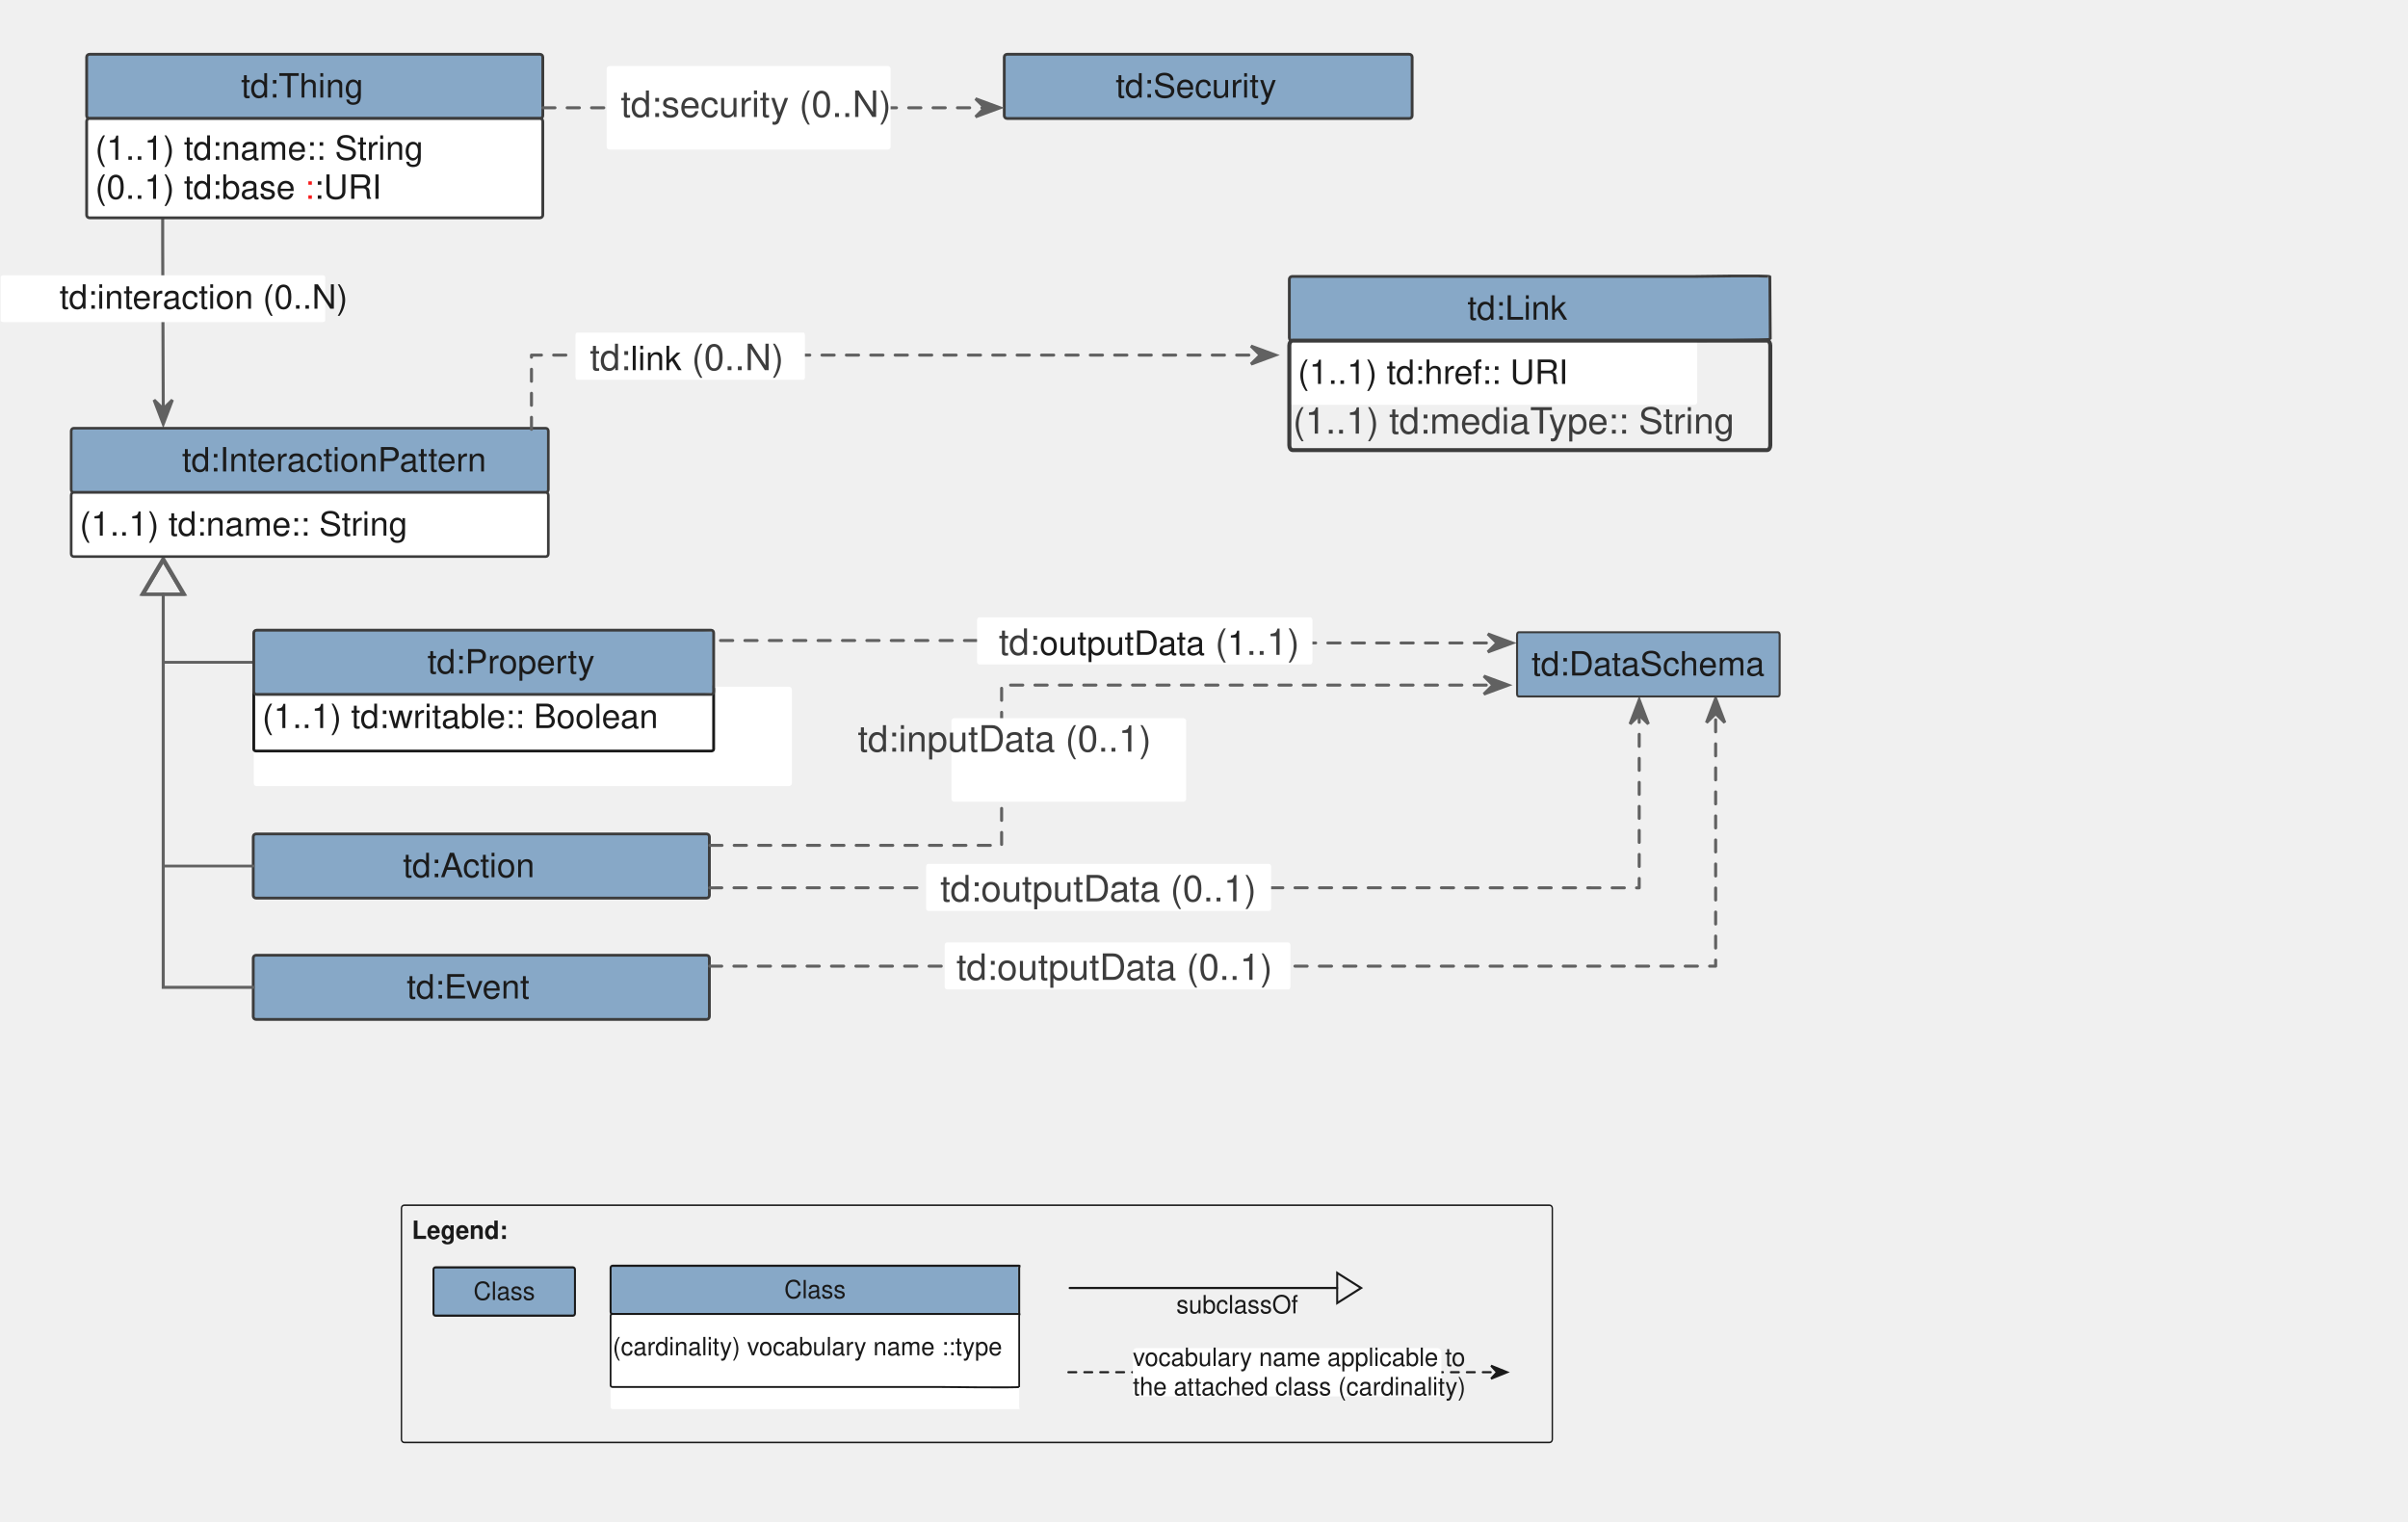
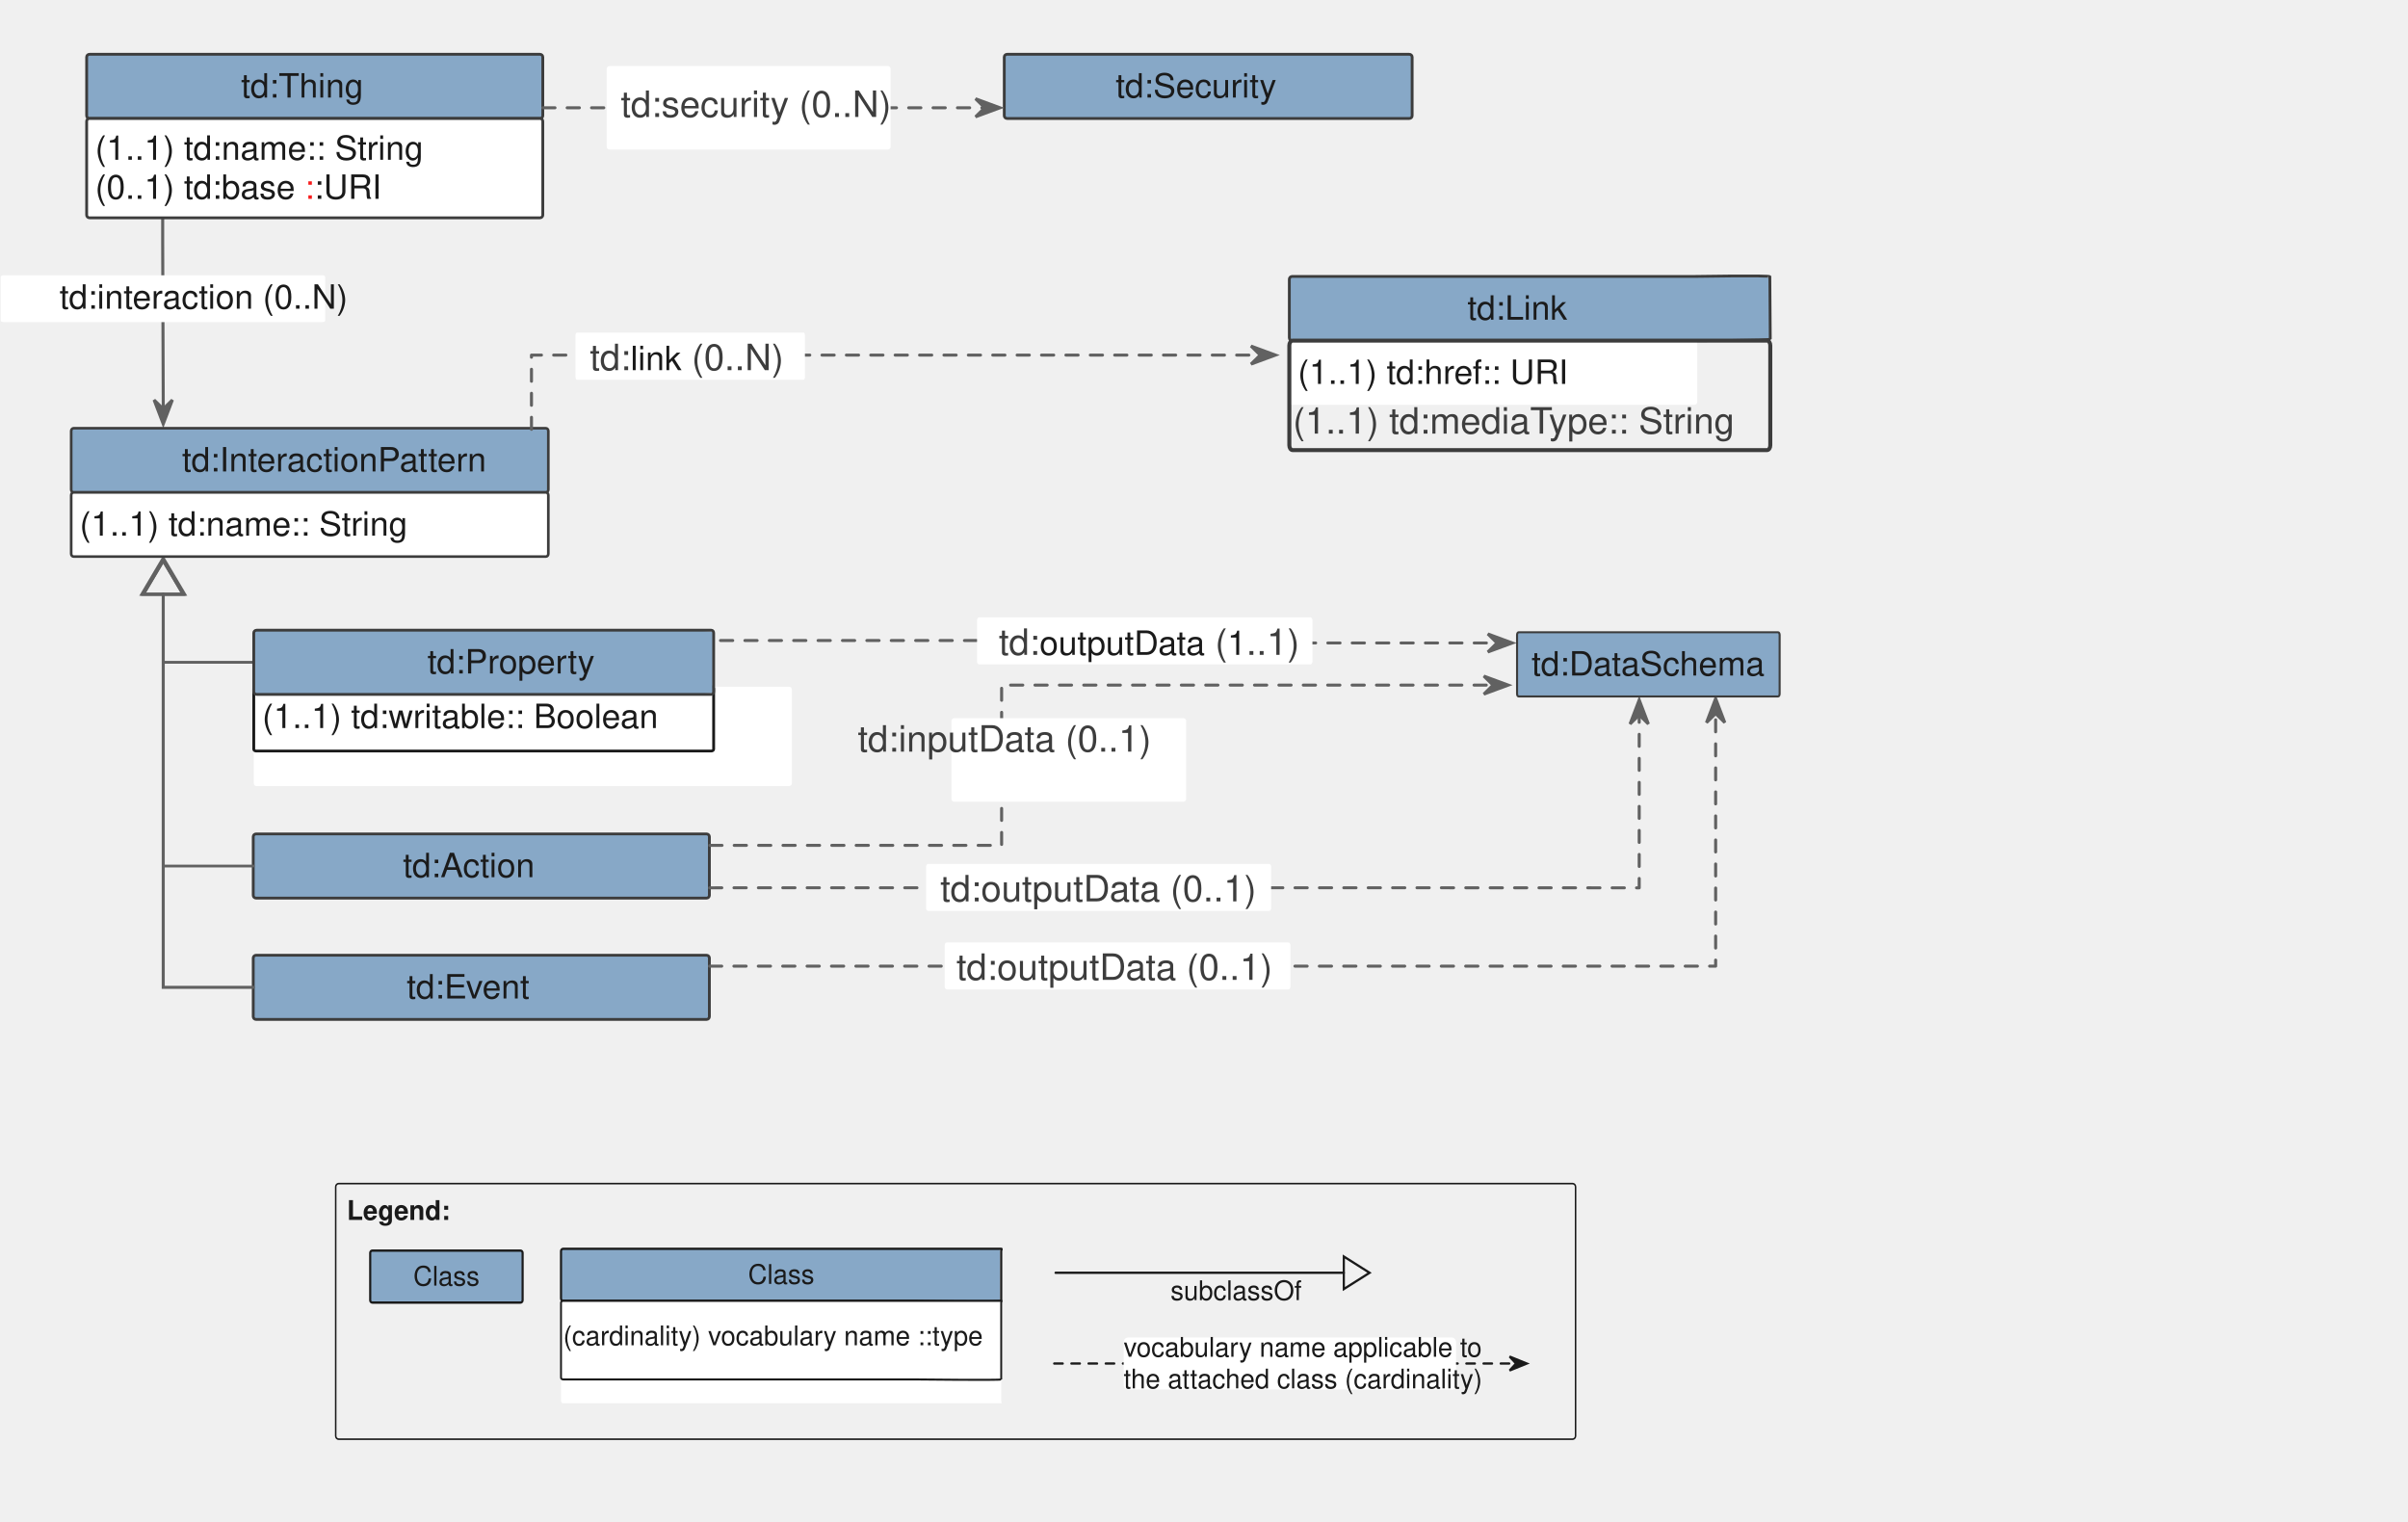
<svg xmlns="http://www.w3.org/2000/svg" version="1.1" viewBox="12 49 823 520" width="823pt" height="520pt" id="svg418">
  <defs id="defs30">
    <font-face font-family="Helvetica" font-size="12" units-per-em="1000" underline-position="-75.684" underline-thickness="49.316" slope="0" x-height="532.227" cap-height="719.727" ascent="770.02" descent="-229.98" font-weight="bold" id="font-face4">
      <font-face-src>
        <font-face-name name="Helvetica-Bold" />
      </font-face-src>
    </font-face>
    <marker orient="auto" overflow="visible" markerUnits="strokeWidth" id="UMLInheritance_Marker" viewBox="-1 -8 14 16" markerWidth="14" markerHeight="16" color="#1a1a1a">
      <g id="g8">
        <path d="M 12 0 L 0 -7 L 0 7 Z" fill="none" stroke="currentColor" stroke-width="1" id="path6" />
      </g>
    </marker>
    <font-face font-family="Helvetica" font-size="12" units-per-em="1000" underline-position="-75.684" underline-thickness="49.316" slope="0" x-height="522.949" cap-height="717.285" ascent="770.02" descent="-229.98" font-weight="500" id="font-face11">
      <font-face-src>
        <font-face-name name="Helvetica" />
      </font-face-src>
    </font-face>
    <marker orient="auto" overflow="visible" markerUnits="strokeWidth" id="SharpArrow_Marker" viewBox="-4 -4 10 8" markerWidth="10" markerHeight="8" color="#1a1a1a">
      <g id="g15">
        <path d="M 5 0 L -3 -3 L 0 0 L 0 0 L -3 3 Z" fill="currentColor" stroke="currentColor" stroke-width="1" id="path13" />
      </g>
    </marker>
    <marker orient="auto" overflow="visible" markerUnits="strokeWidth" id="SharpArrow_Marker_2" viewBox="-4 -4 10 8" markerWidth="10" markerHeight="8" color="#616161">
      <g id="g20">
        <path d="M 5 0 L -3 -3 L 0 0 L 0 0 L -3 3 Z" fill="currentColor" stroke="currentColor" stroke-width="1" id="path18" />
      </g>
    </marker>
    <marker orient="auto" overflow="visible" markerUnits="strokeWidth" id="UMLInheritance_Marker_2" viewBox="-1 -8 14 16" markerWidth="14" markerHeight="16" color="#616161">
      <g id="g25">
        <path d="M 12 0 L 0 -7 L 0 7 Z" fill="none" stroke="currentColor" stroke-width="1" id="path23" />
      </g>
    </marker>
    <font-face font-family="Helvetica" font-size="13" units-per-em="1000" underline-position="-75.684" underline-thickness="49.316" slope="0" x-height="522.949" cap-height="717.285" ascent="770.02" descent="-229.98" font-weight="500" id="font-face28">
      <font-face-src>
        <font-face-name name="Helvetica" />
      </font-face-src>
    </font-face>
    <marker style="color:#1a1a1a;overflow:visible" orient="auto" overflow="visible" markerUnits="strokeWidth" id="SharpArrow_Marker-5" viewBox="-4 -4 10 8" markerWidth="10" markerHeight="8">
      <g id="g15-5">
        <path style="fill:currentColor;stroke:currentColor;stroke-width:1" d="M 5,0 -3,-3 0,0 V 0 L -3,3 Z" id="path13-4" />
      </g>
    </marker>
    <marker style="color:#1a1a1a;overflow:visible" orient="auto" overflow="visible" markerUnits="strokeWidth" id="marker1516" viewBox="-4 -4 10 8" markerWidth="10" markerHeight="8">
      <g id="g1514">
        <path style="fill:currentColor;stroke:currentColor;stroke-width:1" d="M 5,0 -3,-3 0,0 V 0 L -3,3 Z" id="path1512" />
      </g>
    </marker>
    <marker style="color:#1a1a1a;overflow:visible" orient="auto" overflow="visible" markerUnits="strokeWidth" id="marker1522" viewBox="-4 -4 10 8" markerWidth="10" markerHeight="8">
      <g id="g1520">
        <path style="fill:currentColor;stroke:currentColor;stroke-width:1" d="M 5,0 -3,-3 0,0 V 0 L -3,3 Z" id="path1518" />
      </g>
    </marker>
    <marker style="color:#1a1a1a;overflow:visible" orient="auto" overflow="visible" markerUnits="strokeWidth" id="UMLInheritance_Marker-3" viewBox="-1 -8 14 16" markerWidth="14" markerHeight="16">
      <g id="g8-2">
        <path style="fill:none;stroke:currentColor;stroke-width:1" d="M 12,0 0,-7 V 7 Z" id="path6-1" />
      </g>
    </marker>
  </defs>
  <g id="g416" transform="matrix(0.6771217,0,0,0.7168147,77.3898,47.22598)" style="fill:none;fill-opacity:1;stroke:none;stroke-dasharray:none;stroke-opacity:1">
    <g id="g414" transform="translate(166.2994,-25.79462)">
      </g>
    <text xml:space="preserve" style="font-style:normal;font-weight:normal;font-size:30px;line-height:1.25;font-family:sans-serif;letter-spacing:0px;word-spacing:0px;fill:#000000;fill-opacity:1;stroke:none;stroke-width:0.75" x="122.765" y="304.985" id="text5142">
      <tspan id="tspan5140" x="122.765" y="332.354" style="stroke-width:0.75" />
    </text>
    <text xml:space="preserve" style="font-style:normal;font-weight:normal;font-size:30px;line-height:1.25;font-family:sans-serif;letter-spacing:0px;word-spacing:0px;fill:#000000;fill-opacity:1;stroke:none;stroke-width:0.75" x="176.782" y="305.895" id="text5146">
      <tspan id="tspan5144" x="176.782" y="333.265" style="stroke-width:0.75" />
    </text>
    <text xml:space="preserve" style="font-style:normal;font-weight:normal;font-size:30px;line-height:1.25;font-family:sans-serif;letter-spacing:0px;word-spacing:0px;fill:#000000;fill-opacity:1;stroke:none;stroke-width:0.75" x="1.379" y="365.374" id="text5154">
      <tspan id="tspan5152" x="1.379" y="392.744" style="stroke-width:0.75" />
    </text>
    <path style="stroke-width:1.144" d="" id="path4171" transform="matrix(1.10763,0,0,1.046296,-96.57023,2.474868)" />
    <path style="stroke-width:1.144" d="" id="path4173" transform="matrix(1.10763,0,0,1.046296,-96.57023,2.474868)" />
    <path style="stroke-width:1.144" d="" id="path4175" transform="matrix(1.10763,0,0,1.046296,-96.57023,2.474868)" />
    <g id="g1182">
      <g id="g1274" transform="matrix(1.429661,0,0,1.329962,-174.9361,-229.5041)">
        <path d="m 112.25,252.509 v 8.9 l 0.197,57.617 v 2" id="path148" style="fill:none;fill-opacity:1;stroke:#616161;stroke-width:1.077;stroke-linecap:round;stroke-linejoin:round;stroke-miterlimit:4;stroke-dasharray:none;stroke-opacity:1;marker-end:url(#SharpArrow_Marker_2)" />
        <path d="M 56.068,289.888 H 168.616 c 0.552,0 1,-0.251 1,-0.56 v -15.659 c 0,-0.309 -0.448,-0.56 -1,-0.56 H 56.068 c -0.552,0 -1,0.251 -1,0.56 v 15.659 c 0,0.309 0.448,0.56 1,0.56 z" id="path150" style="fill:#ffffff;fill-opacity:1;stroke:none;stroke-width:0.748;stroke-dasharray:none;stroke-opacity:1" />
        <text id="text156" style="fill:#1b1b1b;fill-opacity:1;stroke:none;stroke-dasharray:none;stroke-opacity:1" x="73.575" y="274.083">
          <tspan font-size="12" font-weight="500" x="75.823" y="285.083" id="tspan152" style="font-weight:500;font-size:12px;font-family:Helvetica;fill:#1a1a1a">td:interaction (0..N)</tspan>
        </text>
        <path d="m 86.41,216.896 h 159.04 c 0.552,0 1,-0.448 1,-1 v -21.013 c 0,-0.552 -0.448,-1 -1,-1 H 86.41 c -0.552,0 -1,0.448 -1,1 v 21.013 c 0,0.552 0.448,1 1,1 z" id="path158" style="fill:#87a8c7;fill-opacity:1;stroke:none;stroke-dasharray:none;stroke-opacity:1" />
        <path d="m 86.41,216.896 h 159.04 c 0.552,0 1,-0.448 1,-1 v -21.013 c 0,-0.552 -0.448,-1 -1,-1 H 86.41 c -0.552,0 -1,0.448 -1,1 v 21.013 c 0,0.552 0.448,1 1,1 z" id="path160" style="fill:none;fill-opacity:1;stroke:#3c3c3c;stroke-width:1;stroke-linecap:round;stroke-linejoin:round;stroke-dasharray:none;stroke-opacity:1" />
        <text id="text164" style="fill:#1b1b1b;fill-opacity:1;stroke:none;stroke-dasharray:none;stroke-opacity:1" x="88.41" y="198.39">
          <tspan font-size="12" font-weight="500" x="139.918" y="209.39" id="tspan162" style="font-weight:500;font-size:12px;font-family:Helvetica;fill:#1b1b1b">td:Thing</tspan>
        </text>
        <path d="M 80.81,350.939 H 247.538 c 0.477,0 0.864,-0.448 0.864,-1 v -21.013 c 0,-0.552 -0.387,-1 -0.864,-1 H 80.81 c -0.477,0 -0.864,0.448 -0.864,1 v 21.013 c 0,0.552 0.387,1 0.864,1 z" id="path166" style="fill:#87a8c7;fill-opacity:1;stroke:none;stroke-width:0.929;stroke-dasharray:none;stroke-opacity:1" />
        <path d="M 80.81,350.939 H 247.538 c 0.477,0 0.864,-0.448 0.864,-1 v -21.013 c 0,-0.552 -0.387,-1 -0.864,-1 H 80.81 c -0.477,0 -0.864,0.448 -0.864,1 v 21.013 c 0,0.552 0.387,1 0.864,1 z" id="path168" style="fill:none;fill-opacity:1;stroke:#3c3c3c;stroke-width:0.929;stroke-linecap:round;stroke-linejoin:round;stroke-dasharray:none;stroke-opacity:1" />
        <text id="text172" style="fill:#1b1b1b;fill-opacity:1;stroke:none;stroke-dasharray:none;stroke-opacity:1" x="82.946" y="332.432">
          <tspan font-size="12" font-weight="500" x="119.085" y="343.432" id="tspan170" style="font-weight:500;font-size:12px;font-family:Helvetica;fill:#1b1b1b">td:InteractionPattern</tspan>
        </text>
        <path d="m 144.404,411.842 h -15.5 -16.457 v -22.391 -2" id="path174" style="fill:none;fill-opacity:1;stroke:#616161;stroke-width:1;stroke-linecap:round;stroke-linejoin:miter;stroke-dasharray:none;stroke-opacity:1;marker-end:url(#UMLInheritance_Marker_2)" />
        <path d="m 145.225,539.864 h 159.04 c 0.552,0 1,-0.448 1,-1 v -21.013 c 0,-0.552 -0.448,-1 -1,-1 H 145.225 c -0.552,0 -1,0.448 -1,1 v 21.013 c 0,0.552 0.448,1 1,1 z" id="path176" style="fill:#87a8c7;fill-opacity:1;stroke:none;stroke-dasharray:none;stroke-opacity:1" />
        <path d="m 145.225,539.864 h 159.04 c 0.552,0 1,-0.448 1,-1 v -21.013 c 0,-0.552 -0.448,-1 -1,-1 H 145.225 c -0.552,0 -1,0.448 -1,1 v 21.013 c 0,0.552 0.448,1 1,1 z" id="path178" style="fill:none;fill-opacity:1;stroke:#3c3c3c;stroke-width:1;stroke-linecap:round;stroke-linejoin:round;stroke-dasharray:none;stroke-opacity:1" />
        <text id="text182" style="fill:#1b1b1b;fill-opacity:1;stroke:none;stroke-dasharray:none;stroke-opacity:1" x="147.225" y="521.358">
          <tspan font-size="12" font-weight="500" x="198.399" y="532.358" id="tspan180" style="font-weight:500;font-size:12px;font-family:Helvetica;fill:#1b1b1b">td:Event</tspan>
        </text>
        <path d="m 145.225,496.376 h 159.04 c 0.552,0 1,-0.448 1,-1 v -21.013 c 0,-0.552 -0.448,-1 -1,-1 H 145.225 c -0.552,0 -1,0.448 -1,1 v 21.013 c 0,0.552 0.448,1 1,1 z" id="path184" style="fill:#87a8c7;fill-opacity:1;stroke:none;stroke-dasharray:none;stroke-opacity:1" />
        <path d="m 145.225,496.376 h 159.04 c 0.552,0 1,-0.448 1,-1 v -21.013 c 0,-0.552 -0.448,-1 -1,-1 H 145.225 c -0.552,0 -1,0.448 -1,1 v 21.013 c 0,0.552 0.448,1 1,1 z" id="path186" style="fill:none;fill-opacity:1;stroke:#3c3c3c;stroke-width:1;stroke-linecap:round;stroke-linejoin:round;stroke-dasharray:none;stroke-opacity:1" />
        <text id="text190" style="fill:#1b1b1b;fill-opacity:1;stroke:none;stroke-dasharray:none;stroke-opacity:1" x="147.225" y="477.87">
          <tspan font-size="12" font-weight="500" x="197.066" y="488.87" id="tspan188" style="font-weight:500;font-size:12px;font-family:Helvetica;fill:#1b1b1b">td:Action</tspan>
        </text>
        <path d="m 144.225,528.358 h -15.5 -16.278 v -138.907 -2" id="path192" style="fill:none;fill-opacity:1;stroke:#616161;stroke-width:1.077;stroke-linecap:round;stroke-linejoin:miter;stroke-miterlimit:4;stroke-dasharray:none;stroke-opacity:1;marker-end:url(#UMLInheritance_Marker_2)" />
        <path d="m 144.225,484.87 h -15.5 -16.278 v -95.418 -2" id="path194" style="fill:none;fill-opacity:1;stroke:#616161;stroke-width:1;stroke-linecap:round;stroke-linejoin:miter;stroke-dasharray:none;stroke-opacity:1;marker-end:url(#UMLInheritance_Marker_2)" />
        <path d="m 242.453,328.324 v -9.174 -17.438 h 255.22 2.062" id="path196" style="fill:none;fill-opacity:1;stroke:#616161;stroke-width:1.077;stroke-linecap:round;stroke-linejoin:round;stroke-miterlimit:4;stroke-dasharray:4.306, 4.306;stroke-dashoffset:0;stroke-opacity:1;marker-end:url(#SharpArrow_Marker_2)" />
        <path d="m 258.427,310.537 h 80.145 c 0.235,0 0.426,-0.448 0.426,-1 v -14.854 c 0,-0.552 -0.191,-1 -0.426,-1 h -80.145 c -0.235,0 -0.426,0.448 -0.426,1 v 14.854 c 0,0.552 0.191,1 0.426,1 z" id="path198" style="fill:#ffffff;fill-opacity:1;stroke:none;stroke-width:0.653;stroke-dasharray:none;stroke-opacity:1" />
        <text id="text202" style="font-weight:500;font-size:12px;font-family:Helvetica;fill:#1a1a1a;fill-opacity:1;stroke:none;stroke-dasharray:none;stroke-opacity:1" x="261.001" y="294.109">
          <tspan font-size="13" font-weight="500" x="263.045" y="307.109" id="tspan200" style="font-weight:500;font-size:13px;font-family:Helvetica;fill:#3d3d3d">td:<tspan style="font-weight:500;font-size:12px;font-family:Helvetica;fill:#1a1a1a" id="tspan5101">link</tspan>
 (0..N)</tspan>
        </text>
        <path d="m 511.023,296.531 h 142 c 0.552,0 26.535,-0.018 26.535,-0.571 v -21.871 c 0,-0.552 -25.983,-0.571 -26.535,-0.571 h -142 c -0.552,0 -1,0.448 -1,1 v 21.013 c 0,0.552 0.448,1 1,1 z" id="path204" style="fill:#87a8c7;fill-opacity:1;stroke:none;stroke-dasharray:none;stroke-opacity:1" />
        <path d="m 511.023,296.531 h 142 c 0.552,0 26.798,0.007 26.795,-0.545 l -0.152,-22.378 c -0.004,-0.552 -26.091,-0.09 -26.643,-0.09 h -142 c -0.552,0 -1,0.448 -1,1 v 21.013 c 0,0.552 0.448,1 1,1 z" id="path206" style="fill:none;fill-opacity:1;stroke:#3c3c3c;stroke-width:1;stroke-linecap:round;stroke-linejoin:round;stroke-dasharray:none;stroke-opacity:1" />
        <text id="text210" style="fill:#1b1b1b;fill-opacity:1;stroke:none;stroke-dasharray:none;stroke-opacity:1" x="525.905" y="278.025">
          <tspan font-size="12" font-weight="500" x="572.895" y="289.025" id="tspan208" style="font-weight:500;font-size:12px;font-family:Helvetica;fill:#1b1b1b">td:Link</tspan>
        </text>
        <path d="m 309.195,404.031 h 7.834 132.026 v 0.879 h 132.531 1.76" id="path222" style="fill:none;fill-opacity:1;stroke:#616161;stroke-width:1.077;stroke-linecap:round;stroke-linejoin:round;stroke-miterlimit:4;stroke-dasharray:4.306, 4.306;stroke-dashoffset:0;stroke-opacity:1;marker-end:url(#SharpArrow_Marker_2)" />
        <path d="m 400.502,412.598 h 116.946 c 0.402,0 0.728,-0.448 0.728,-1 v -14.854 c 0,-0.552 -0.326,-1 -0.728,-1 H 400.502 c -0.402,0 -0.728,0.448 -0.728,1 v 14.854 c 0,0.552 0.326,1 0.728,1 z" id="path224" style="fill:#ffffff;fill-opacity:1;stroke:none;stroke-width:0.853;stroke-dasharray:none;stroke-opacity:1" />
        <text id="text228" style="fill:#3d3d3d;fill-opacity:1;stroke:none;stroke-dasharray:none;stroke-opacity:1" x="402.775" y="396.171">
          <tspan font-size="13" font-weight="500" x="407.448" y="409.171" id="tspan226" style="font-weight:500;font-size:13px;font-family:Helvetica;fill:#3d3d3d">td:<tspan style="font-weight:500;font-size:12px;font-family:Helvetica;fill:#1a1a1a" id="tspan5063">outputData</tspan>
 (<tspan style="font-weight:500;font-size:12px;font-family:Helvetica;fill:#1a1a1a" id="tspan5075">1</tspan>
..1)</tspan>
        </text>
        <path d="m 86.41,252.509 h 159.04 c 0.552,0 1,-0.448 1,-1 v -33.613 c 0,-0.552 -0.448,-1 -1,-1 H 86.41 c -0.552,0 -1,0.448 -1,1 v 33.613 c 0,0.552 0.448,1 1,1 z" id="path230" style="fill:#ffffff;fill-opacity:1;stroke:none;stroke-dasharray:none;stroke-opacity:1" />
        <path d="m 86.41,252.509 h 159.04 c 0.552,0 1,-0.448 1,-1 v -33.613 c 0,-0.552 -0.448,-1 -1,-1 H 86.41 c -0.552,0 -1,0.448 -1,1 v 33.613 c 0,0.552 0.448,1 1,1 z" id="path232" style="fill:none;fill-opacity:1;stroke:#3c3c3c;stroke-width:1;stroke-linecap:round;stroke-linejoin:round;stroke-dasharray:none;stroke-opacity:1" />
        <text id="text238" style="font-weight:500;font-size:12px;font-family:Helvetica;fill:#1a1a1a;fill-opacity:1;stroke:none;stroke-dasharray:none;stroke-opacity:1" x="88.41" y="220.703">
          <tspan font-size="12" font-weight="500" x="88.41" y="231.703" id="tspan234" style="font-weight:500;font-size:12px;font-family:Helvetica;fill:#1a1a1a">(1..1) td:<tspan style="font-weight:500;font-size:12px;font-family:Helvetica;fill:#1a1a1a" id="tspan4973">name</tspan>
:: String</tspan>
          <tspan font-size="12" font-weight="500" x="88.41" y="245.703" id="tspan236" style="font-weight:500;font-size:12px;font-family:Helvetica;fill:#1a1a1a">(0..1) td:<tspan id="tspan1136" style="font-weight:500;font-size:12px;font-family:Helvetica;fill:#1a1a1a">base</tspan>
            <tspan style="fill:#f81b1b;fill-opacity:1" id="tspan4933">:</tspan>
:URI</tspan>
        </text>
        <path d="m 145.404,456.217 h 187.987 c 0.552,0 1,-0.448 1,-1 v -33.613 c 0,-0.552 -0.448,-1 -1,-1 H 145.404 c -0.552,0 -1,0.448 -1,1 v 33.613 c 0,0.552 0.448,1 1,1 z" id="path240" style="fill:#ffffff;fill-opacity:1;stroke:none;stroke-dasharray:none;stroke-opacity:1" />
        <path d="m 145.259,443.646 h 160.657 c 0.472,0 0.855,-0.29 0.855,-0.647 l -1.7e-4,-21.748 c 0,-0.357 -0.383,-0.647 -0.855,-0.647 H 145.259 c -0.472,0 -0.855,0.29 -0.855,0.647 v 21.748 c 0,0.357 0.383,0.647 0.855,0.647 z" id="path242" style="fill:none;fill-opacity:1;stroke:#1a1a1a;stroke-width:1;stroke-linecap:round;stroke-linejoin:round;stroke-miterlimit:4;stroke-dasharray:none;stroke-dashoffset:0;stroke-opacity:1" />
        <text id="text248" style="font-weight:500;font-size:12px;font-family:Helvetica;fill:#1a1a1a;fill-opacity:1;stroke:none;stroke-dasharray:none;stroke-opacity:1" x="147.404" y="424.411">
          <tspan font-size="12" font-weight="500" x="147.404" y="435.411" id="tspan244" style="font-weight:500;font-size:12px;font-family:Helvetica;fill:#1a1a1a">(1..1) td:writable:: Boolean</tspan>
        </text>
        <path d="M 80.81,373.951 H 247.538 c 0.477,0 0.864,-0.448 0.864,-1 v -21.013 c 0,-0.552 -0.387,-1 -0.864,-1 H 80.81 c -0.477,0 -0.864,0.448 -0.864,1 v 21.013 c 0,0.552 0.387,1 0.864,1 z" id="path250" style="fill:#ffffff;fill-opacity:1;stroke:none;stroke-width:0.929;stroke-dasharray:none;stroke-opacity:1" />
        <path d="M 80.81,373.951 H 247.538 c 0.477,0 0.864,-0.448 0.864,-1 v -21.013 c 0,-0.552 -0.387,-1 -0.864,-1 H 80.81 c -0.477,0 -0.864,0.448 -0.864,1 v 21.013 c 0,0.552 0.387,1 0.864,1 z" id="path252" style="fill:none;fill-opacity:1;stroke:#3c3c3c;stroke-width:0.93;stroke-linecap:round;stroke-linejoin:round;stroke-miterlimit:4;stroke-dasharray:none;stroke-opacity:1" />
        <text id="text256" style="font-weight:500;font-size:12px;font-family:Helvetica;fill:#1a1a1a;fill-opacity:1;stroke:none;stroke-dasharray:none;stroke-opacity:1" x="82.946" y="355.445">
          <tspan font-size="12" font-weight="500" x="82.946" y="366.445" id="tspan254" lengthAdjust="spacing" style="font-weight:500;font-size:12px;font-family:Helvetica;fill:#1a1a1a">(1..1) td:<tspan style="font-weight:500;font-size:12px;font-family:Helvetica;fill:#1a1a1a" id="tspan5011">name::</tspan>
 String</tspan>
        </text>
        <path d="m 511.023,319.544 h 142 c 0.552,0 1,-0.448 1,-1 v -21.013 c 0,-0.552 -0.448,-1 -1,-1 h -142 c -0.552,0 -1,0.448 -1,1 v 21.013 c 0,0.552 0.448,1 1,1 z" id="path284" style="fill:#ffffff;fill-opacity:1;stroke:none;stroke-dasharray:none;stroke-opacity:1" />
        <path d="m 511.202,335.784 h 167.442 c 0.651,0 1.179,-0.764 1.179,-1.706 V 316.629 298.237 c 0,-0.942 -0.528,-1.706 -1.179,-1.706 H 511.202 c -0.651,0 -1.179,0.764 -1.179,1.706 v 35.842 c 0,0.942 0.528,1.706 1.179,1.706 z" id="path286" style="fill:none;fill-opacity:1;stroke:#3c3c3c;stroke-width:1.418;stroke-linecap:round;stroke-linejoin:round;stroke-dasharray:none;stroke-opacity:1" />
        <text id="text290" style="fill:#1b1b1b;fill-opacity:1;stroke:none;stroke-dasharray:none;stroke-opacity:1" x="513.023" y="301.037">
          <tspan font-size="12" font-weight="500" x="513.023" y="312.037" id="tspan288" style="font-weight:500;font-size:12px;font-family:Helvetica;fill:#1b1b1b">(1..1) td:href:: URI</tspan>
        </text>
        <text id="text308" style="fill:#3d3d3d;fill-opacity:1;stroke:none;stroke-dasharray:none;stroke-opacity:1" x="510.233" y="316.857">
          <tspan font-size="13" font-weight="500" x="511.297" y="329.857" id="tspan304" style="font-weight:500;font-size:13px;font-family:Helvetica;fill:#3d3d3d">
            <tspan style="font-weight:500;font-size:13px;font-family:Helvetica;fill:#3d3d3d" id="tspan5047">(1..1) td:mediaType:: String</tspan>
          </tspan>
        </text>
        <path d="m 305.423,477.459 h 7.225 95.794 v -57.442 h 171.861 1.624" id="path330" style="fill:none;fill-opacity:1;stroke:#616161;stroke-width:1.077;stroke-linecap:round;stroke-linejoin:round;stroke-miterlimit:4;stroke-dasharray:4.306, 4.306;stroke-dashoffset:0;stroke-opacity:1;marker-end:url(#SharpArrow_Marker_2)" />
        <path d="m 391.737,461.827 h 80.856 c 0.552,0 1,-0.448 1,-1 v -27.952 c 0,-0.552 -0.448,-1 -1,-1 h -80.856 c -0.552,0 -1,0.448 -1,1 v 27.952 c 0,0.552 0.448,1 1,1 z" id="path332" style="fill:#ffffff;fill-opacity:1;stroke:none;stroke-dasharray:none;stroke-opacity:1" />
        <text id="text338" style="fill:#3d3d3d;fill-opacity:1;stroke:none;stroke-dasharray:none;stroke-opacity:1" x="356.077" y="430.852">
          <tspan font-size="13" font-weight="500" x="357.648" y="443.852" id="tspan334" style="font-weight:500;font-size:13px;font-family:Helvetica;fill:#3d3d3d">td:inputData (0..1)</tspan>
        </text>
        <path d="m 305.347,492.693 8.054,-0.025 h 248.845 l 71.301,0.025 v -34.465 -27.507" id="path340" style="fill:none;fill-opacity:1;stroke:#616161;stroke-width:1.077;stroke-linecap:round;stroke-linejoin:round;stroke-miterlimit:4;stroke-dasharray:4.306, 4.306;stroke-dashoffset:0;stroke-opacity:1;marker-end:url(#SharpArrow_Marker_2)" />
        <path d="m 382.532,500.968 h 120.307 c 0.418,0 0.756,-0.448 0.756,-1 v -14.854 c 0,-0.552 -0.339,-1 -0.756,-1 H 382.532 c -0.418,0 -0.756,0.448 -0.756,1 v 14.854 c 0,0.552 0.339,1 0.756,1 z" id="path342" style="fill:#ffffff;fill-opacity:1;stroke:none;stroke-width:0.87;stroke-dasharray:none;stroke-opacity:1" />
        <text id="text346" style="fill:#3d3d3d;fill-opacity:1;stroke:none;stroke-dasharray:none;stroke-opacity:1" x="384.776" y="484.541">
          <tspan font-size="13" font-weight="500" x="386.79" y="497.541" id="tspan344" style="font-weight:500;font-size:13px;font-family:Helvetica;fill:#3d3d3d">td:outputData (0..1)</tspan>
        </text>
        <path d="m 305.314,520.762 h 8.391 346.828 V 455.974 430.228" id="path348" style="fill:none;fill-opacity:1;stroke:#616161;stroke-width:1.077;stroke-linecap:round;stroke-linejoin:round;stroke-miterlimit:4;stroke-dasharray:4.306, 4.306;stroke-dashoffset:0;stroke-opacity:1;marker-end:url(#SharpArrow_Marker_2)" />
        <path d="m 389.134,529.114 h 120.483 c 0.433,0 0.784,-0.448 0.784,-1 V 513.26 c 0,-0.552 -0.351,-1 -0.784,-1 H 389.134 c -0.433,0 -0.784,0.448 -0.784,1 v 14.854 c 0,0.552 0.351,1 0.784,1 z" id="path350" style="fill:#ffffff;fill-opacity:1;stroke:none;stroke-width:0.886;stroke-dasharray:none;stroke-opacity:1" />
        <text id="text354" style="fill:#3d3d3d;fill-opacity:1;stroke:none;stroke-dasharray:none;stroke-opacity:1" x="391.35" y="512.687">
          <tspan font-size="13" font-weight="500" x="392.473" y="525.687" id="tspan352" style="font-weight:500;font-size:13px;font-family:Helvetica;fill:#3d3d3d">td:outputData (0..1)</tspan>
        </text>
        <path d="m 145.257,423.348 h 136.884 c 0.471,0 24.284,-0.024 24.284,-0.577 v -21.859 c 0,-0.552 -23.813,-0.577 -24.284,-0.577 H 145.257 c -0.471,0 -0.853,0.448 -0.853,1 v 21.013 c 0,0.552 0.382,1 0.853,1 z" id="path374" style="fill:#87a8c7;fill-opacity:1;stroke:none;stroke-width:0.923;stroke-dasharray:none;stroke-opacity:1" />
        <path d="m 145.404,423.348 h 160.512 c 0.552,0 0.855,-0.448 0.855,-1 v -21.013 c 0,-0.552 -0.303,-1 -0.855,-1 H 145.404 c -0.552,0 -1,0.448 -1,1 v 21.013 c 0,0.552 0.448,1 1,1 z" id="path376" style="fill:none;fill-opacity:1;stroke:#3c3c3c;stroke-width:1;stroke-linecap:round;stroke-linejoin:round;stroke-dasharray:none;stroke-opacity:1" />
        <text id="text380" style="fill:#1b1b1b;fill-opacity:1;stroke:none;stroke-dasharray:none;stroke-opacity:1" x="147.404" y="404.842">
          <tspan font-size="12" font-weight="500" x="205.718" y="415.842" id="tspan378" style="font-weight:500;font-size:12px;font-family:Helvetica;fill:#1b1b1b">td:Property</tspan>
        </text>
        <path d="m 590.95,424.087 h 91.648 c 0.291,0 0.528,-0.448 0.528,-1 v -21.013 c 0,-0.552 -0.236,-1 -0.528,-1 h -91.648 c -0.291,0 -0.528,0.448 -0.528,1 v 21.013 c 0,0.552 0.236,1 0.528,1 z" id="path382" style="fill:#87a8c7;fill-opacity:1;stroke:none;stroke-width:0.726;stroke-dasharray:none;stroke-opacity:1" />
        <path d="m 590.95,424.087 h 91.648 c 0.291,0 0.528,-0.448 0.528,-1 v -21.013 c 0,-0.552 -0.236,-1 -0.528,-1 h -91.648 c -0.291,0 -0.528,0.448 -0.528,1 v 21.013 c 0,0.552 0.236,1 0.528,1 z" id="path384" style="fill:none;fill-opacity:1;stroke:#3c3c3c;stroke-width:0.726;stroke-linecap:round;stroke-linejoin:round;stroke-dasharray:none;stroke-opacity:1" />
        <text id="text388" style="fill:#1b1b1b;fill-opacity:1;stroke:none;stroke-dasharray:none;stroke-opacity:1" x="556.384" y="405.581">
          <tspan font-size="12" font-weight="500" x="595.535" y="416.581" id="tspan386" style="font-weight:500;font-size:12px;font-family:Helvetica;fill:#1b1b1b">td:DataSchema</tspan>
        </text>
        <path d="m 410.378,216.896 h 142 c 0.552,0 1,-0.448 1,-1 v -21.013 c 0,-0.552 -0.448,-1 -1,-1 h -142 c -0.552,0 -1,0.448 -1,1 v 21.013 c 0,0.552 0.448,1 1,1 z" id="path390" style="fill:#87a8c7;fill-opacity:1;stroke:none;stroke-dasharray:none;stroke-opacity:1" />
        <path d="m 410.378,216.896 h 142 c 0.552,0 1,-0.448 1,-1 v -21.013 c 0,-0.552 -0.448,-1 -1,-1 h -142 c -0.552,0 -1,0.448 -1,1 v 21.013 c 0,0.552 0.448,1 1,1 z" id="path392" style="fill:none;fill-opacity:1;stroke:#3c3c3c;stroke-width:1;stroke-linecap:round;stroke-linejoin:round;stroke-dasharray:none;stroke-opacity:1" />
        <text id="text396" style="fill:#1b1b1b;fill-opacity:1;stroke:none;stroke-dasharray:none;stroke-opacity:1" x="412.378" y="198.39">
          <tspan font-size="12" font-weight="500" x="448.7" y="209.39" id="tspan394" style="font-weight:500;font-size:12px;font-family:Helvetica;fill:#1b1b1b">td:Security</tspan>
        </text>
        <path d="m 246.45,213.061 h 8.9 145.128 2" id="path404" style="fill:none;fill-opacity:1;stroke:#616161;stroke-width:1.077;stroke-linecap:round;stroke-linejoin:round;stroke-miterlimit:4;stroke-dasharray:4.306, 4.306;stroke-dashoffset:0;stroke-opacity:1;marker-end:url(#SharpArrow_Marker_2)" />
        <path d="m 270.006,228.037 h 98.235 c 0.552,0 1,-0.448 1,-1 V 199.085 c 0,-0.552 -0.448,-1 -1,-1 h -98.235 c -0.552,0 -1,0.448 -1,1 v 27.952 c 0,0.552 0.448,1 1,1 z" id="path406" style="fill:#ffffff;fill-opacity:1;stroke:none;stroke-dasharray:none;stroke-opacity:1" />
        <text id="text412" style="fill:#3d3d3d;fill-opacity:1;stroke:none;stroke-dasharray:none;stroke-opacity:1" x="272.006" y="203.338">
          <tspan font-size="13" font-weight="500" x="273.97" y="216.338" id="tspan408" style="font-weight:500;font-size:13px;font-family:Helvetica;fill:#3d3d3d">td:security (0..N)</tspan>
        </text>
      </g>
-       <g id="g5492" transform="matrix(0.7007186,0,0,0.7168984,12.06216,259.7454)">
+       <g id="g5492" transform="matrix(0.7549207,0,0,0.7723521,-28.40146,224.8978)">
        <path style="stroke:#1a1a1a;stroke-width:1.008;stroke-linecap:round;stroke-linejoin:round" id="path40" d="m 136.19,442.617 h 824.926 c 1.124,0 2.035,0.894 2.035,1.996 v 153.789 c 0,1.103 -0.911,1.996 -2.035,1.996 H 136.19 c -1.124,0 -2.035,-0.894 -2.035,-1.996 V 444.614 c 0,-1.102 0.911,-1.996 2.035,-1.996 z" />
        <text transform="scale(1.028893,0.9719186)" style="font-size:17.224px;fill:#1a1a1a;stroke-width:1.435" id="text44" x="137.656" y="462.68">
          <tspan style="font-weight:bold;font-size:17.224px;font-family:Helvetica;fill:#1a1a1a;stroke-width:1.435" id="tspan42" y="478.469" x="137.656" font-weight="bold" font-size="12">Legend:</tspan>
        </text>
        <line style="stroke:#1a1a1a;stroke-width:1.435;stroke-linecap:round;stroke-linejoin:round;marker-end:url(#UMLInheritance_Marker-3)" id="line46" y2="497.681" x2="808.191" y1="497.681" x1="615.464" />
        <text transform="scale(1.028893,0.9719186)" style="font-size:17.224px;fill:#1a1a1a;stroke-width:1.435" id="text50" x="672.877" y="513.617">
          <tspan style="font-weight:500;font-size:17.224px;font-family:Helvetica;fill:#1a1a1a;stroke-width:1.435" id="tspan48" y="529.406" x="672.877" font-weight="500" font-size="12">subclassOf</tspan>
        </text>
        <path style="fill:#87a8c7;stroke-width:1.435" id="path64" d="m 158.703,516.081 h 98.948 c 0.816,0 1.477,-0.625 1.477,-1.395 V 485.372 c 0,-0.77 -0.661,-1.395 -1.477,-1.395 h -98.948 c -0.816,0 -1.477,0.625 -1.477,1.395 v 29.314 c 0,0.77 0.661,1.395 1.477,1.395 z" />
        <path style="stroke:#1a1a1a;stroke-width:1.435;stroke-linecap:round;stroke-linejoin:round" id="path66" d="m 158.703,516.081 h 98.948 c 0.816,0 1.477,-0.625 1.477,-1.395 V 485.372 c 0,-0.77 -0.661,-1.395 -1.477,-1.395 h -98.948 c -0.816,0 -1.477,0.625 -1.477,1.395 v 29.314 c 0,0.77 0.661,1.395 1.477,1.395 z" />
        <text transform="scale(1.028893,0.9719186)" style="font-size:17.224px;fill:#1a1a1a;stroke-width:1.435" id="text70" x="157.117" y="504.429">
          <tspan style="font-weight:500;font-size:17.224px;font-family:Helvetica;fill:#1a1a1a;stroke-width:1.435" id="tspan68" y="520.218" x="180.796" font-weight="500" font-size="12">Class</tspan>
        </text>
        <path style="fill:#87a8c7;stroke-width:1.595" id="path80" d="m 286.624,514.994 289.866,-3.9e-4 c 1.007,0 1.823,-0.625 1.823,-1.395 v -29.314 c 0,-0.77 -0.816,-1.395 -1.823,-1.395 H 286.624 c -1.007,0 -1.823,0.625 -1.823,1.395 v 29.314 c 0,0.77 0.816,1.395 1.823,1.395 z" />
        <path style="stroke:#1a1a1a;stroke-width:1.435;stroke-linecap:round;stroke-linejoin:round" id="path82" d="m 286.279,514.993 h 234.876 c 0.816,0 57.966,0.771 57.966,3.9e-4 v -30.709 c 0,-0.77 0.816,-1.395 0,-1.395 H 286.279 c -0.816,0 -1.477,0.625 -1.477,1.395 v 29.314 c 0,0.77 0.661,1.395 1.477,1.395 z" />
        <text transform="scale(1.028893,0.9719186)" style="font-size:17.224px;fill:#1a1a1a;stroke-width:1.435" id="text86" x="308.637" y="503.309">
          <tspan style="font-weight:500;font-size:17.224px;font-family:Helvetica;fill:#1a1a1a;stroke-width:1.435" id="tspan84" y="519.099" x="398.372" font-weight="500" font-size="12">Class</tspan>
        </text>
        <path style="fill:#ffffff;stroke-width:1.435" id="path102" d="m 286.279,578.224 h 292.842 c 0.816,0 0,-0.625 0,-1.395 v -60.44 c 0,-0.77 0.816,-1.395 0,-1.395 H 286.279 c -0.816,0 -1.477,0.625 -1.477,1.395 v 60.44 c 0,0.77 0.661,1.395 1.477,1.395 z" />
        <path style="stroke:#1a1a1a;stroke-width:1.257;stroke-linecap:round;stroke-linejoin:round" id="path104" d="m 286.279,563.504 h 234.876 c 0.816,0 57.966,0.591 57.966,0 v -47.44 c 0,-0.591 0.816,-1.07 0,-1.07 H 286.279 c -0.816,0 -1.477,0.479 -1.477,1.07 v 46.37 c 0,0.591 0.661,1.07 1.477,1.07 z" />
        <text transform="scale(1.028893,0.9719186)" style="font-size:17.224px;fill:#1a1a1a;stroke-width:1.435" id="text110" x="253.121" y="542.306">
          <tspan style="font-weight:500;font-size:17.224px;font-family:Helvetica;fill:#1a1a1a;stroke-width:1.435" id="tspan106" y="558.095" x="278.235" font-weight="500" font-size="12">(cardinality) vocabulary name ::type</tspan>
        </text>
        <line style="stroke:#1a1a1a;stroke-width:1.435;stroke-linecap:round;stroke-linejoin:round;stroke-dasharray:5.741, 5.741;marker-end:url(#SharpArrow_Marker-5)" id="line138" y2="553.693" x2="923.341" y1="553.693" x1="614.533" />
        <path style="fill:#ffffff;stroke-width:1.435" id="path140" d="M 663.952,537.642 H 880.279 c 1.631,0 2.954,1.249 2.954,2.79 v 26.524 c 0,1.541 -1.322,2.79 -2.954,2.79 H 663.952 c -1.631,0 -2.954,-1.249 -2.954,-2.79 v -26.524 c 0,-1.541 1.322,-2.79 2.954,-2.79 z" />
        <text transform="scale(1.028893,0.9719186)" style="font-size:17.224px;fill:#1a1a1a;stroke-width:1.435" id="text146" x="642.435" y="549.595">
          <tspan style="font-weight:500;font-size:17.224px;font-family:Helvetica;fill:#1a1a1a;stroke-width:1.435" id="tspan142" y="565.384" x="642.435" font-weight="500" font-size="12">vocabulary name applicable to</tspan>
          <tspan style="font-weight:500;font-size:17.224px;font-family:Helvetica;fill:#1a1a1a;stroke-width:1.435" id="tspan144" y="585.479" x="642.435" font-weight="500" font-size="12">the attached class (cardinality)</tspan>
        </text>
      </g>
    </g>
  </g>
</svg>
